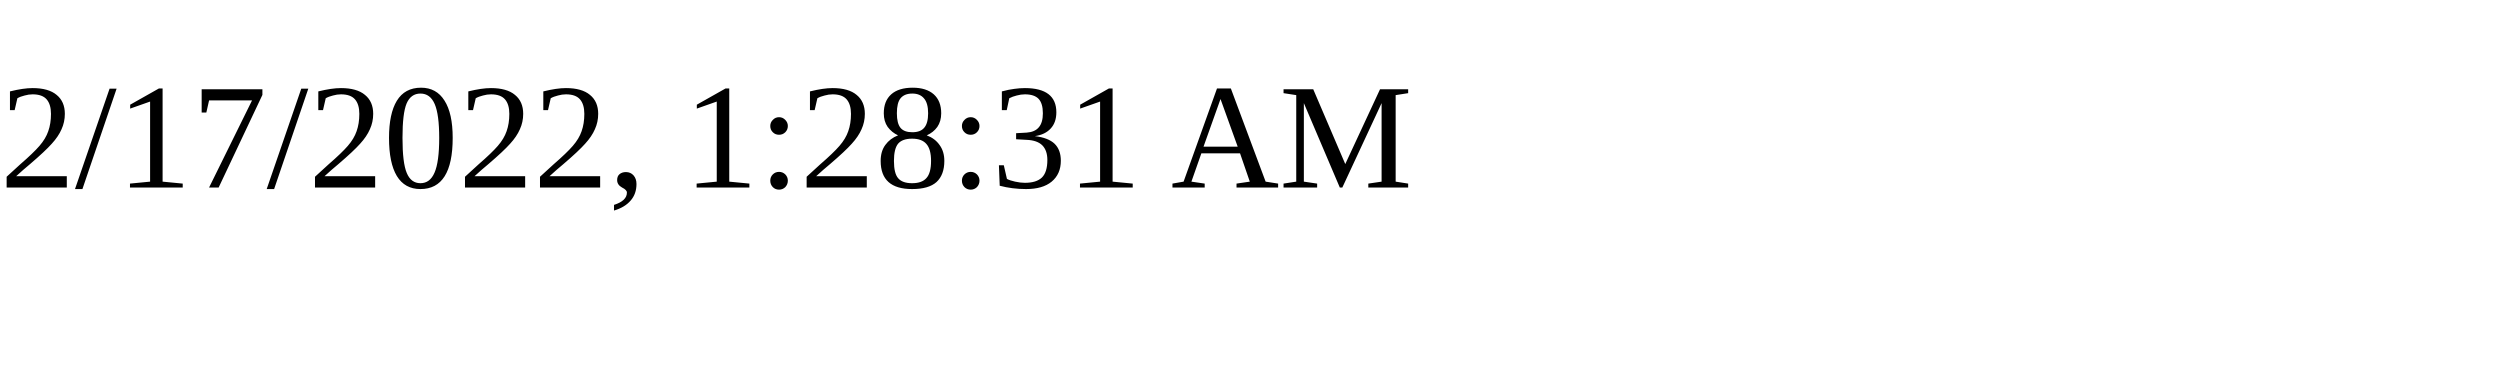
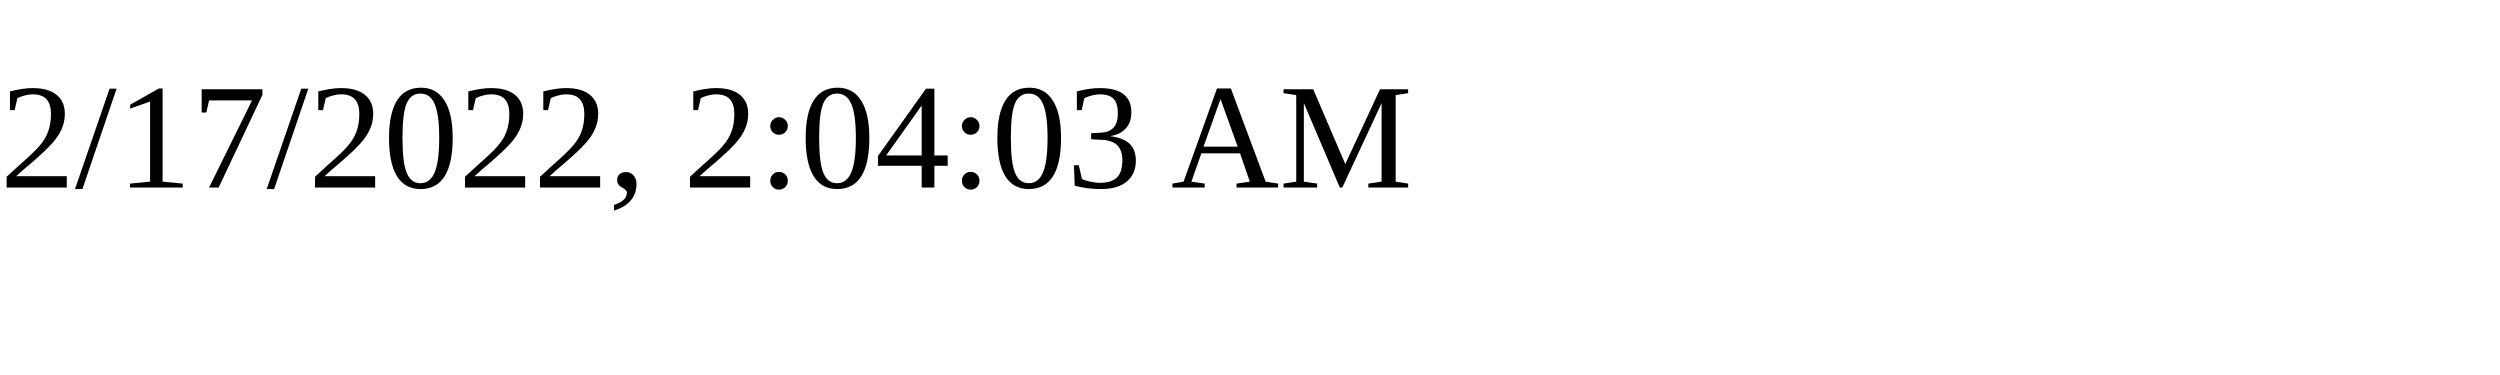
<svg xmlns="http://www.w3.org/2000/svg" height="30" width="200">
-   <text x="0" y="15">2/17/2022, 1:28:31 AM</text>
+   <text x="0" y="15">2/17/2022, 2:04:03 AM</text>
</svg>
